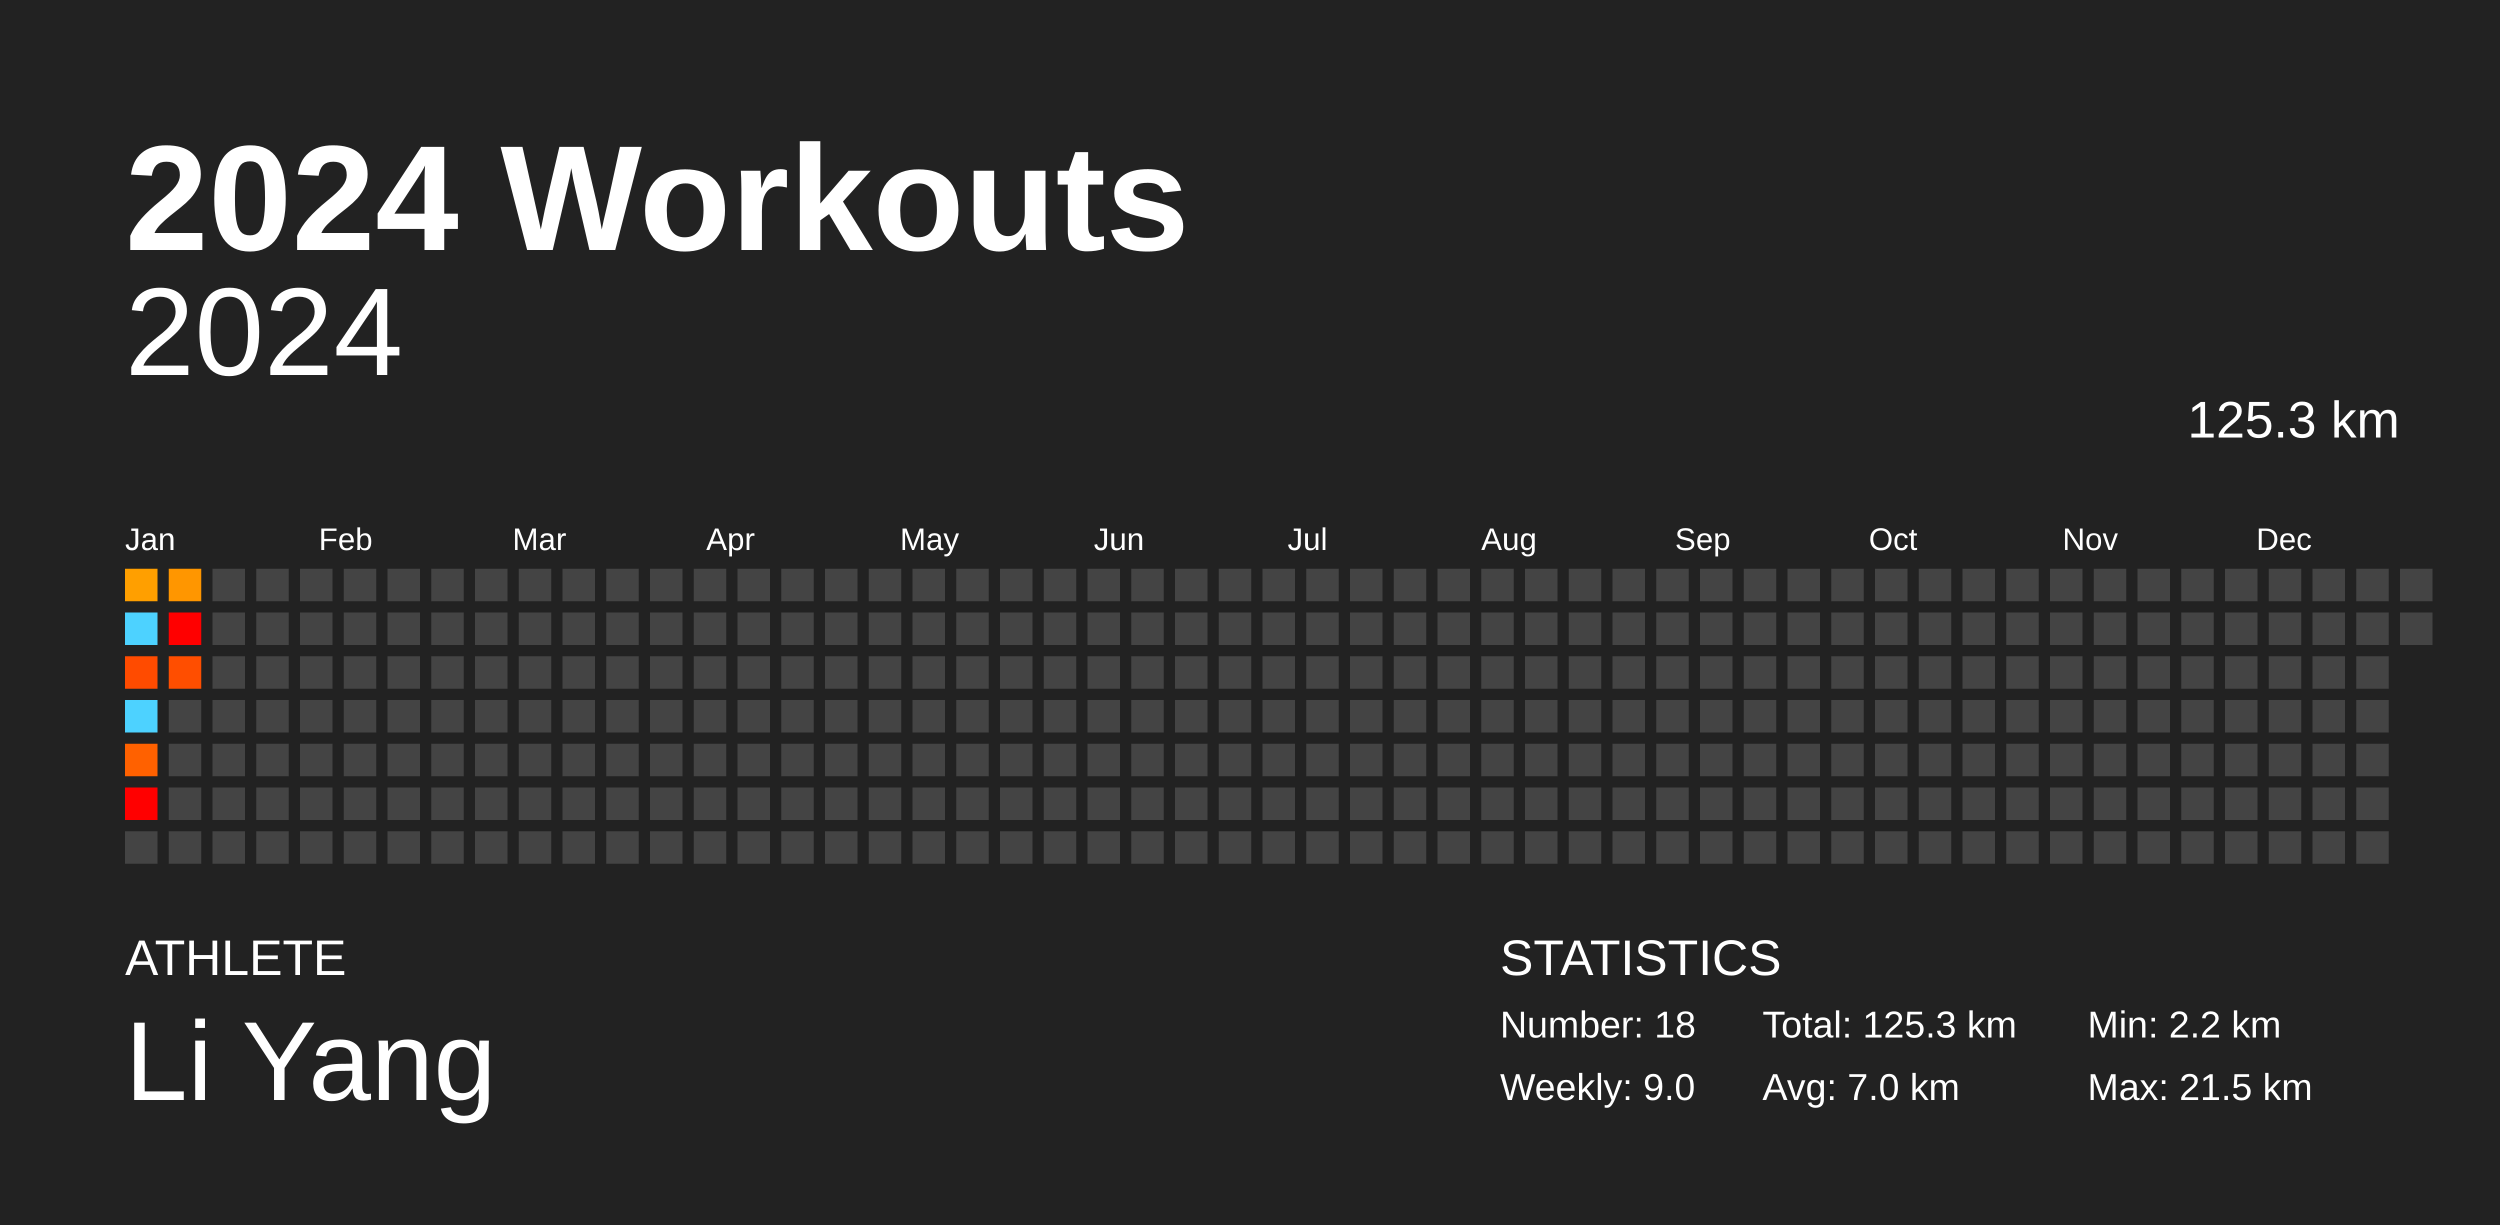
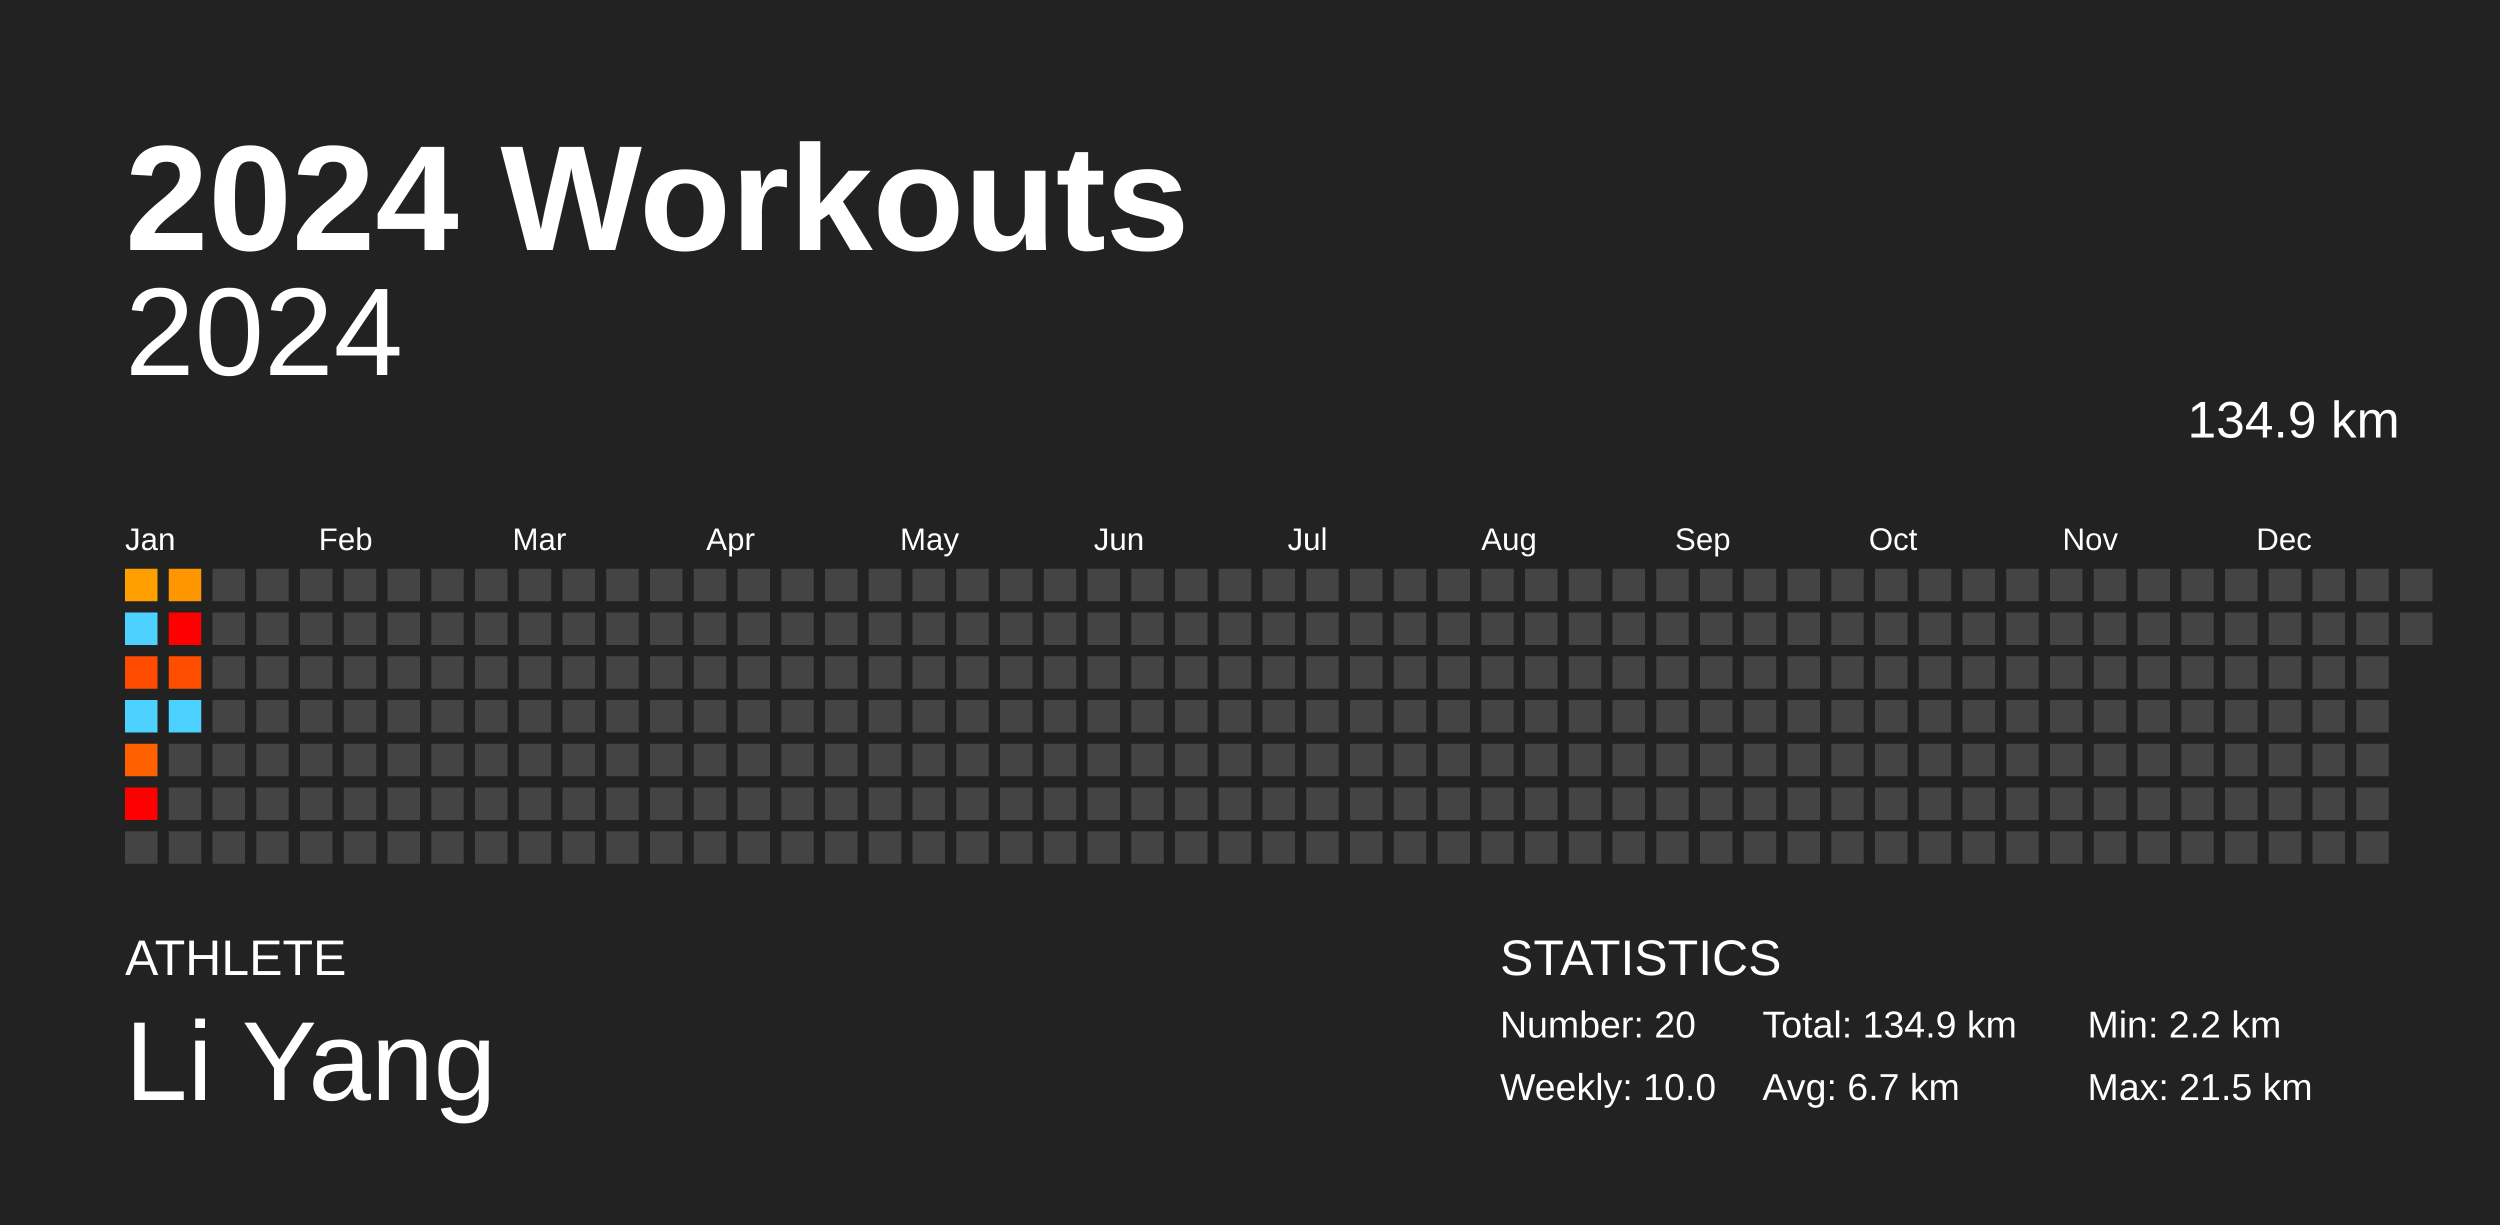
<svg xmlns="http://www.w3.org/2000/svg" baseProfile="full" height="98mm" version="1.1" viewBox="0,0,200,98" width="200mm">
  <defs />
  <rect fill="#222222" height="98" width="200" x="0" y="0" />
  <text fill="#FFFFFF" style="font-size:12px; font-family:Arial; font-weight:bold;" x="10" y="20">2024 Workouts</text>
  <text fill="#FFFFFF" style="font-size:4px; font-family:Arial" x="10" y="78">ATHLETE</text>
  <text fill="#FFFFFF" style="font-size:9px; font-family:Arial" x="10" y="88">Li Yang</text>
  <text fill="#FFFFFF" style="font-size:4px; font-family:Arial" x="120" y="78">STATISTICS</text>
-   <text fill="#FFFFFF" style="font-size:3px; font-family:Arial" x="120" y="83">Number: 18</text>
-   <text fill="#FFFFFF" style="font-size:3px; font-family:Arial" x="120" y="88">Weekly: 9.0</text>
-   <text fill="#FFFFFF" style="font-size:3px; font-family:Arial" x="141" y="83">Total: 125.3 km</text>
-   <text fill="#FFFFFF" style="font-size:3px; font-family:Arial" x="141" y="88">Avg: 7.0 km</text>
+   <text fill="#FFFFFF" style="font-size:3px; font-family:Arial" x="120" y="83">Number: 20</text>
+   <text fill="#FFFFFF" style="font-size:3px; font-family:Arial" x="120" y="88">Weekly: 10.0</text>
+   <text fill="#FFFFFF" style="font-size:3px; font-family:Arial" x="141" y="83">Total: 134.9 km</text>
+   <text fill="#FFFFFF" style="font-size:3px; font-family:Arial" x="141" y="88">Avg: 6.7 km</text>
  <text fill="#FFFFFF" style="font-size:3px; font-family:Arial" x="167" y="83">Min: 2.2 km</text>
  <text fill="#FFFFFF" style="font-size:3px; font-family:Arial" x="167" y="88">Max: 21.5 km</text>
  <text alignment-baseline="hanging" fill="#FFFFFF" style="font-size:10.0px; font-family:Arial;" x="10" y="30">2024</text>
-   <text alignment-baseline="hanging" fill="#FFFFFF" style="font-size:4.125px; font-family:Arial;" x="175" y="35">125.3 km</text>
+   <text alignment-baseline="hanging" fill="#FFFFFF" style="font-size:4.125px; font-family:Arial;" x="175" y="35">134.9 km</text>
  <text fill="#FFFFFF" style="font-size:2.5px; font-family:Arial" x="10.0" y="44">Jan</text>
  <text fill="#FFFFFF" style="font-size:2.5px; font-family:Arial" x="25.5" y="44">Feb</text>
  <text fill="#FFFFFF" style="font-size:2.5px; font-family:Arial" x="41.0" y="44">Mar</text>
  <text fill="#FFFFFF" style="font-size:2.5px; font-family:Arial" x="56.5" y="44">Apr</text>
  <text fill="#FFFFFF" style="font-size:2.5px; font-family:Arial" x="72.0" y="44">May</text>
  <text fill="#FFFFFF" style="font-size:2.5px; font-family:Arial" x="87.5" y="44">Jun</text>
  <text fill="#FFFFFF" style="font-size:2.5px; font-family:Arial" x="103.0" y="44">Jul</text>
  <text fill="#FFFFFF" style="font-size:2.5px; font-family:Arial" x="118.5" y="44">Aug</text>
  <text fill="#FFFFFF" style="font-size:2.5px; font-family:Arial" x="134.0" y="44">Sep</text>
  <text fill="#FFFFFF" style="font-size:2.5px; font-family:Arial" x="149.5" y="44">Oct</text>
  <text fill="#FFFFFF" style="font-size:2.5px; font-family:Arial" x="165.0" y="44">Nov</text>
  <text fill="#FFFFFF" style="font-size:2.5px; font-family:Arial" x="180.5" y="44">Dec</text>
  <rect fill="#ff9f00" height="2.6" width="2.6" x="10.0" y="45.5" />
  <rect fill="#4dd2ff" height="2.6" width="2.6" x="10.0" y="49.0" />
  <rect fill="#ff4b00" height="2.6" width="2.6" x="10.0" y="52.5" />
  <rect fill="#4dd2ff" height="2.6" width="2.6" x="10.0" y="56.0" />
  <rect fill="#ff6100" height="2.6" width="2.6" x="10.0" y="59.5" />
  <rect fill="red" height="2.6" width="2.6" x="10.0" y="63.0" />
  <rect fill="#444444" height="2.6" width="2.6" x="10.0" y="66.5" />
  <rect fill="#ff9600" height="2.6" width="2.6" x="13.5" y="45.5" />
  <rect fill="red" height="2.6" width="2.6" x="13.5" y="49.0" />
  <rect fill="#ff4e00" height="2.6" width="2.6" x="13.5" y="52.5" />
-   <rect fill="#444444" height="2.6" width="2.6" x="13.5" y="56.0" />
+   <rect fill="#4dd2ff" height="2.6" width="2.6" x="13.5" y="56.0" />
  <rect fill="#444444" height="2.6" width="2.6" x="13.5" y="59.5" />
  <rect fill="#444444" height="2.6" width="2.6" x="13.5" y="63.0" />
  <rect fill="#444444" height="2.6" width="2.6" x="13.5" y="66.5" />
  <rect fill="#444444" height="2.6" width="2.6" x="17.0" y="45.5" />
  <rect fill="#444444" height="2.6" width="2.6" x="17.0" y="49.0" />
  <rect fill="#444444" height="2.6" width="2.6" x="17.0" y="52.5" />
  <rect fill="#444444" height="2.6" width="2.6" x="17.0" y="56.0" />
  <rect fill="#444444" height="2.6" width="2.6" x="17.0" y="59.5" />
  <rect fill="#444444" height="2.6" width="2.6" x="17.0" y="63.0" />
  <rect fill="#444444" height="2.6" width="2.6" x="17.0" y="66.5" />
  <rect fill="#444444" height="2.6" width="2.6" x="20.5" y="45.5" />
  <rect fill="#444444" height="2.6" width="2.6" x="20.5" y="49.0" />
  <rect fill="#444444" height="2.6" width="2.6" x="20.5" y="52.5" />
  <rect fill="#444444" height="2.6" width="2.6" x="20.5" y="56.0" />
  <rect fill="#444444" height="2.6" width="2.6" x="20.5" y="59.5" />
  <rect fill="#444444" height="2.6" width="2.6" x="20.5" y="63.0" />
  <rect fill="#444444" height="2.6" width="2.6" x="20.5" y="66.5" />
  <rect fill="#444444" height="2.6" width="2.6" x="24.0" y="45.5" />
  <rect fill="#444444" height="2.6" width="2.6" x="24.0" y="49.0" />
  <rect fill="#444444" height="2.6" width="2.6" x="24.0" y="52.5" />
  <rect fill="#444444" height="2.6" width="2.6" x="24.0" y="56.0" />
  <rect fill="#444444" height="2.6" width="2.6" x="24.0" y="59.5" />
  <rect fill="#444444" height="2.6" width="2.6" x="24.0" y="63.0" />
  <rect fill="#444444" height="2.6" width="2.6" x="24.0" y="66.5" />
  <rect fill="#444444" height="2.6" width="2.6" x="27.5" y="45.5" />
  <rect fill="#444444" height="2.6" width="2.6" x="27.5" y="49.0" />
  <rect fill="#444444" height="2.6" width="2.6" x="27.5" y="52.5" />
  <rect fill="#444444" height="2.6" width="2.6" x="27.5" y="56.0" />
  <rect fill="#444444" height="2.6" width="2.6" x="27.5" y="59.5" />
  <rect fill="#444444" height="2.6" width="2.6" x="27.5" y="63.0" />
  <rect fill="#444444" height="2.6" width="2.6" x="27.5" y="66.5" />
  <rect fill="#444444" height="2.6" width="2.6" x="31.0" y="45.5" />
  <rect fill="#444444" height="2.6" width="2.6" x="31.0" y="49.0" />
  <rect fill="#444444" height="2.6" width="2.6" x="31.0" y="52.5" />
  <rect fill="#444444" height="2.6" width="2.6" x="31.0" y="56.0" />
  <rect fill="#444444" height="2.6" width="2.6" x="31.0" y="59.5" />
  <rect fill="#444444" height="2.6" width="2.6" x="31.0" y="63.0" />
  <rect fill="#444444" height="2.6" width="2.6" x="31.0" y="66.5" />
  <rect fill="#444444" height="2.6" width="2.6" x="34.5" y="45.5" />
  <rect fill="#444444" height="2.6" width="2.6" x="34.5" y="49.0" />
  <rect fill="#444444" height="2.6" width="2.6" x="34.5" y="52.5" />
  <rect fill="#444444" height="2.6" width="2.6" x="34.5" y="56.0" />
  <rect fill="#444444" height="2.6" width="2.6" x="34.5" y="59.5" />
  <rect fill="#444444" height="2.6" width="2.6" x="34.5" y="63.0" />
  <rect fill="#444444" height="2.6" width="2.6" x="34.5" y="66.5" />
  <rect fill="#444444" height="2.6" width="2.6" x="38.0" y="45.5" />
  <rect fill="#444444" height="2.6" width="2.6" x="38.0" y="49.0" />
  <rect fill="#444444" height="2.6" width="2.6" x="38.0" y="52.5" />
  <rect fill="#444444" height="2.6" width="2.6" x="38.0" y="56.0" />
  <rect fill="#444444" height="2.6" width="2.6" x="38.0" y="59.5" />
  <rect fill="#444444" height="2.6" width="2.6" x="38.0" y="63.0" />
  <rect fill="#444444" height="2.6" width="2.6" x="38.0" y="66.5" />
  <rect fill="#444444" height="2.6" width="2.6" x="41.5" y="45.5" />
  <rect fill="#444444" height="2.6" width="2.6" x="41.5" y="49.0" />
  <rect fill="#444444" height="2.6" width="2.6" x="41.5" y="52.5" />
  <rect fill="#444444" height="2.6" width="2.6" x="41.5" y="56.0" />
  <rect fill="#444444" height="2.6" width="2.6" x="41.5" y="59.5" />
  <rect fill="#444444" height="2.6" width="2.6" x="41.5" y="63.0" />
  <rect fill="#444444" height="2.6" width="2.6" x="41.5" y="66.5" />
  <rect fill="#444444" height="2.6" width="2.6" x="45.0" y="45.5" />
  <rect fill="#444444" height="2.6" width="2.6" x="45.0" y="49.0" />
  <rect fill="#444444" height="2.6" width="2.6" x="45.0" y="52.5" />
  <rect fill="#444444" height="2.6" width="2.6" x="45.0" y="56.0" />
  <rect fill="#444444" height="2.6" width="2.6" x="45.0" y="59.5" />
  <rect fill="#444444" height="2.6" width="2.6" x="45.0" y="63.0" />
  <rect fill="#444444" height="2.6" width="2.6" x="45.0" y="66.5" />
  <rect fill="#444444" height="2.6" width="2.6" x="48.5" y="45.5" />
  <rect fill="#444444" height="2.6" width="2.6" x="48.5" y="49.0" />
  <rect fill="#444444" height="2.6" width="2.6" x="48.5" y="52.5" />
  <rect fill="#444444" height="2.6" width="2.6" x="48.5" y="56.0" />
  <rect fill="#444444" height="2.6" width="2.6" x="48.5" y="59.5" />
  <rect fill="#444444" height="2.6" width="2.6" x="48.5" y="63.0" />
  <rect fill="#444444" height="2.6" width="2.6" x="48.5" y="66.5" />
  <rect fill="#444444" height="2.6" width="2.6" x="52.0" y="45.5" />
  <rect fill="#444444" height="2.6" width="2.6" x="52.0" y="49.0" />
  <rect fill="#444444" height="2.6" width="2.6" x="52.0" y="52.5" />
  <rect fill="#444444" height="2.6" width="2.6" x="52.0" y="56.0" />
  <rect fill="#444444" height="2.6" width="2.6" x="52.0" y="59.5" />
  <rect fill="#444444" height="2.6" width="2.6" x="52.0" y="63.0" />
  <rect fill="#444444" height="2.6" width="2.6" x="52.0" y="66.5" />
  <rect fill="#444444" height="2.6" width="2.6" x="55.5" y="45.5" />
  <rect fill="#444444" height="2.6" width="2.6" x="55.5" y="49.0" />
  <rect fill="#444444" height="2.6" width="2.6" x="55.5" y="52.5" />
  <rect fill="#444444" height="2.6" width="2.6" x="55.5" y="56.0" />
  <rect fill="#444444" height="2.6" width="2.6" x="55.5" y="59.5" />
  <rect fill="#444444" height="2.6" width="2.6" x="55.5" y="63.0" />
  <rect fill="#444444" height="2.6" width="2.6" x="55.5" y="66.5" />
  <rect fill="#444444" height="2.6" width="2.6" x="59.0" y="45.5" />
  <rect fill="#444444" height="2.6" width="2.6" x="59.0" y="49.0" />
  <rect fill="#444444" height="2.6" width="2.6" x="59.0" y="52.5" />
  <rect fill="#444444" height="2.6" width="2.6" x="59.0" y="56.0" />
  <rect fill="#444444" height="2.6" width="2.6" x="59.0" y="59.5" />
  <rect fill="#444444" height="2.6" width="2.6" x="59.0" y="63.0" />
  <rect fill="#444444" height="2.6" width="2.6" x="59.0" y="66.5" />
  <rect fill="#444444" height="2.6" width="2.6" x="62.5" y="45.5" />
  <rect fill="#444444" height="2.6" width="2.6" x="62.5" y="49.0" />
  <rect fill="#444444" height="2.6" width="2.6" x="62.5" y="52.5" />
  <rect fill="#444444" height="2.6" width="2.6" x="62.5" y="56.0" />
  <rect fill="#444444" height="2.6" width="2.6" x="62.5" y="59.5" />
  <rect fill="#444444" height="2.6" width="2.6" x="62.5" y="63.0" />
  <rect fill="#444444" height="2.6" width="2.6" x="62.5" y="66.5" />
  <rect fill="#444444" height="2.6" width="2.6" x="66.0" y="45.5" />
  <rect fill="#444444" height="2.6" width="2.6" x="66.0" y="49.0" />
  <rect fill="#444444" height="2.6" width="2.6" x="66.0" y="52.5" />
  <rect fill="#444444" height="2.6" width="2.6" x="66.0" y="56.0" />
  <rect fill="#444444" height="2.6" width="2.6" x="66.0" y="59.5" />
  <rect fill="#444444" height="2.6" width="2.6" x="66.0" y="63.0" />
  <rect fill="#444444" height="2.6" width="2.6" x="66.0" y="66.5" />
  <rect fill="#444444" height="2.6" width="2.6" x="69.5" y="45.5" />
  <rect fill="#444444" height="2.6" width="2.6" x="69.5" y="49.0" />
  <rect fill="#444444" height="2.6" width="2.6" x="69.5" y="52.5" />
  <rect fill="#444444" height="2.6" width="2.6" x="69.5" y="56.0" />
  <rect fill="#444444" height="2.6" width="2.6" x="69.5" y="59.5" />
  <rect fill="#444444" height="2.6" width="2.6" x="69.5" y="63.0" />
  <rect fill="#444444" height="2.6" width="2.6" x="69.5" y="66.5" />
  <rect fill="#444444" height="2.6" width="2.6" x="73.0" y="45.5" />
  <rect fill="#444444" height="2.6" width="2.6" x="73.0" y="49.0" />
  <rect fill="#444444" height="2.6" width="2.6" x="73.0" y="52.5" />
  <rect fill="#444444" height="2.6" width="2.6" x="73.0" y="56.0" />
  <rect fill="#444444" height="2.6" width="2.6" x="73.0" y="59.5" />
  <rect fill="#444444" height="2.6" width="2.6" x="73.0" y="63.0" />
  <rect fill="#444444" height="2.6" width="2.6" x="73.0" y="66.5" />
  <rect fill="#444444" height="2.6" width="2.6" x="76.5" y="45.5" />
  <rect fill="#444444" height="2.6" width="2.6" x="76.5" y="49.0" />
  <rect fill="#444444" height="2.6" width="2.6" x="76.5" y="52.5" />
  <rect fill="#444444" height="2.6" width="2.6" x="76.5" y="56.0" />
  <rect fill="#444444" height="2.6" width="2.6" x="76.5" y="59.5" />
  <rect fill="#444444" height="2.6" width="2.6" x="76.5" y="63.0" />
  <rect fill="#444444" height="2.6" width="2.6" x="76.5" y="66.5" />
  <rect fill="#444444" height="2.6" width="2.6" x="80.0" y="45.5" />
  <rect fill="#444444" height="2.6" width="2.6" x="80.0" y="49.0" />
  <rect fill="#444444" height="2.6" width="2.6" x="80.0" y="52.5" />
  <rect fill="#444444" height="2.6" width="2.6" x="80.0" y="56.0" />
  <rect fill="#444444" height="2.6" width="2.6" x="80.0" y="59.5" />
  <rect fill="#444444" height="2.6" width="2.6" x="80.0" y="63.0" />
  <rect fill="#444444" height="2.6" width="2.6" x="80.0" y="66.5" />
  <rect fill="#444444" height="2.6" width="2.6" x="83.5" y="45.5" />
  <rect fill="#444444" height="2.6" width="2.6" x="83.5" y="49.0" />
  <rect fill="#444444" height="2.6" width="2.6" x="83.5" y="52.5" />
  <rect fill="#444444" height="2.6" width="2.6" x="83.5" y="56.0" />
  <rect fill="#444444" height="2.6" width="2.6" x="83.5" y="59.5" />
  <rect fill="#444444" height="2.6" width="2.6" x="83.5" y="63.0" />
  <rect fill="#444444" height="2.6" width="2.6" x="83.5" y="66.5" />
  <rect fill="#444444" height="2.6" width="2.6" x="87.0" y="45.5" />
  <rect fill="#444444" height="2.6" width="2.6" x="87.0" y="49.0" />
  <rect fill="#444444" height="2.6" width="2.6" x="87.0" y="52.5" />
  <rect fill="#444444" height="2.6" width="2.6" x="87.0" y="56.0" />
  <rect fill="#444444" height="2.6" width="2.6" x="87.0" y="59.5" />
  <rect fill="#444444" height="2.6" width="2.6" x="87.0" y="63.0" />
  <rect fill="#444444" height="2.6" width="2.6" x="87.0" y="66.5" />
  <rect fill="#444444" height="2.6" width="2.6" x="90.5" y="45.5" />
  <rect fill="#444444" height="2.6" width="2.6" x="90.5" y="49.0" />
  <rect fill="#444444" height="2.6" width="2.6" x="90.5" y="52.5" />
  <rect fill="#444444" height="2.6" width="2.6" x="90.5" y="56.0" />
  <rect fill="#444444" height="2.6" width="2.6" x="90.5" y="59.5" />
  <rect fill="#444444" height="2.6" width="2.6" x="90.5" y="63.0" />
  <rect fill="#444444" height="2.6" width="2.6" x="90.5" y="66.5" />
  <rect fill="#444444" height="2.6" width="2.6" x="94.0" y="45.5" />
  <rect fill="#444444" height="2.6" width="2.6" x="94.0" y="49.0" />
  <rect fill="#444444" height="2.6" width="2.6" x="94.0" y="52.5" />
  <rect fill="#444444" height="2.6" width="2.6" x="94.0" y="56.0" />
  <rect fill="#444444" height="2.6" width="2.6" x="94.0" y="59.5" />
  <rect fill="#444444" height="2.6" width="2.6" x="94.0" y="63.0" />
  <rect fill="#444444" height="2.6" width="2.6" x="94.0" y="66.5" />
  <rect fill="#444444" height="2.6" width="2.6" x="97.5" y="45.5" />
  <rect fill="#444444" height="2.6" width="2.6" x="97.5" y="49.0" />
  <rect fill="#444444" height="2.6" width="2.6" x="97.5" y="52.5" />
  <rect fill="#444444" height="2.6" width="2.6" x="97.5" y="56.0" />
  <rect fill="#444444" height="2.6" width="2.6" x="97.5" y="59.5" />
  <rect fill="#444444" height="2.6" width="2.6" x="97.5" y="63.0" />
  <rect fill="#444444" height="2.6" width="2.6" x="97.5" y="66.5" />
  <rect fill="#444444" height="2.6" width="2.6" x="101.0" y="45.5" />
  <rect fill="#444444" height="2.6" width="2.6" x="101.0" y="49.0" />
  <rect fill="#444444" height="2.6" width="2.6" x="101.0" y="52.5" />
  <rect fill="#444444" height="2.6" width="2.6" x="101.0" y="56.0" />
  <rect fill="#444444" height="2.6" width="2.6" x="101.0" y="59.5" />
  <rect fill="#444444" height="2.6" width="2.6" x="101.0" y="63.0" />
  <rect fill="#444444" height="2.6" width="2.6" x="101.0" y="66.5" />
  <rect fill="#444444" height="2.6" width="2.6" x="104.5" y="45.5" />
  <rect fill="#444444" height="2.6" width="2.6" x="104.5" y="49.0" />
  <rect fill="#444444" height="2.6" width="2.6" x="104.5" y="52.5" />
  <rect fill="#444444" height="2.6" width="2.6" x="104.5" y="56.0" />
  <rect fill="#444444" height="2.6" width="2.6" x="104.5" y="59.5" />
  <rect fill="#444444" height="2.6" width="2.6" x="104.5" y="63.0" />
  <rect fill="#444444" height="2.6" width="2.6" x="104.5" y="66.5" />
  <rect fill="#444444" height="2.6" width="2.6" x="108.0" y="45.5" />
  <rect fill="#444444" height="2.6" width="2.6" x="108.0" y="49.0" />
  <rect fill="#444444" height="2.6" width="2.6" x="108.0" y="52.5" />
  <rect fill="#444444" height="2.6" width="2.6" x="108.0" y="56.0" />
  <rect fill="#444444" height="2.6" width="2.6" x="108.0" y="59.5" />
  <rect fill="#444444" height="2.6" width="2.6" x="108.0" y="63.0" />
  <rect fill="#444444" height="2.6" width="2.6" x="108.0" y="66.5" />
  <rect fill="#444444" height="2.6" width="2.6" x="111.5" y="45.5" />
  <rect fill="#444444" height="2.6" width="2.6" x="111.5" y="49.0" />
  <rect fill="#444444" height="2.6" width="2.6" x="111.5" y="52.5" />
  <rect fill="#444444" height="2.6" width="2.6" x="111.5" y="56.0" />
  <rect fill="#444444" height="2.6" width="2.6" x="111.5" y="59.5" />
  <rect fill="#444444" height="2.6" width="2.6" x="111.5" y="63.0" />
  <rect fill="#444444" height="2.6" width="2.6" x="111.5" y="66.5" />
  <rect fill="#444444" height="2.6" width="2.6" x="115.0" y="45.5" />
  <rect fill="#444444" height="2.6" width="2.6" x="115.0" y="49.0" />
  <rect fill="#444444" height="2.6" width="2.6" x="115.0" y="52.5" />
  <rect fill="#444444" height="2.6" width="2.6" x="115.0" y="56.0" />
  <rect fill="#444444" height="2.6" width="2.6" x="115.0" y="59.5" />
  <rect fill="#444444" height="2.6" width="2.6" x="115.0" y="63.0" />
  <rect fill="#444444" height="2.6" width="2.6" x="115.0" y="66.5" />
  <rect fill="#444444" height="2.6" width="2.6" x="118.5" y="45.5" />
  <rect fill="#444444" height="2.6" width="2.6" x="118.5" y="49.0" />
  <rect fill="#444444" height="2.6" width="2.6" x="118.5" y="52.5" />
  <rect fill="#444444" height="2.6" width="2.6" x="118.5" y="56.0" />
  <rect fill="#444444" height="2.6" width="2.6" x="118.5" y="59.5" />
  <rect fill="#444444" height="2.6" width="2.6" x="118.5" y="63.0" />
  <rect fill="#444444" height="2.6" width="2.6" x="118.5" y="66.5" />
  <rect fill="#444444" height="2.6" width="2.6" x="122.0" y="45.5" />
  <rect fill="#444444" height="2.6" width="2.6" x="122.0" y="49.0" />
  <rect fill="#444444" height="2.6" width="2.6" x="122.0" y="52.5" />
  <rect fill="#444444" height="2.6" width="2.6" x="122.0" y="56.0" />
  <rect fill="#444444" height="2.6" width="2.6" x="122.0" y="59.5" />
  <rect fill="#444444" height="2.6" width="2.6" x="122.0" y="63.0" />
  <rect fill="#444444" height="2.6" width="2.6" x="122.0" y="66.5" />
  <rect fill="#444444" height="2.6" width="2.6" x="125.5" y="45.5" />
  <rect fill="#444444" height="2.6" width="2.6" x="125.5" y="49.0" />
  <rect fill="#444444" height="2.6" width="2.6" x="125.5" y="52.5" />
  <rect fill="#444444" height="2.6" width="2.6" x="125.5" y="56.0" />
  <rect fill="#444444" height="2.6" width="2.6" x="125.5" y="59.5" />
  <rect fill="#444444" height="2.6" width="2.6" x="125.5" y="63.0" />
  <rect fill="#444444" height="2.6" width="2.6" x="125.5" y="66.5" />
  <rect fill="#444444" height="2.6" width="2.6" x="129.0" y="45.5" />
  <rect fill="#444444" height="2.6" width="2.6" x="129.0" y="49.0" />
  <rect fill="#444444" height="2.6" width="2.6" x="129.0" y="52.5" />
  <rect fill="#444444" height="2.6" width="2.6" x="129.0" y="56.0" />
  <rect fill="#444444" height="2.6" width="2.6" x="129.0" y="59.5" />
  <rect fill="#444444" height="2.6" width="2.6" x="129.0" y="63.0" />
  <rect fill="#444444" height="2.6" width="2.6" x="129.0" y="66.5" />
  <rect fill="#444444" height="2.6" width="2.6" x="132.5" y="45.5" />
  <rect fill="#444444" height="2.6" width="2.6" x="132.5" y="49.0" />
  <rect fill="#444444" height="2.6" width="2.6" x="132.5" y="52.5" />
  <rect fill="#444444" height="2.6" width="2.6" x="132.5" y="56.0" />
  <rect fill="#444444" height="2.6" width="2.6" x="132.5" y="59.5" />
  <rect fill="#444444" height="2.6" width="2.6" x="132.5" y="63.0" />
  <rect fill="#444444" height="2.6" width="2.6" x="132.5" y="66.5" />
  <rect fill="#444444" height="2.6" width="2.6" x="136.0" y="45.5" />
  <rect fill="#444444" height="2.6" width="2.6" x="136.0" y="49.0" />
  <rect fill="#444444" height="2.6" width="2.6" x="136.0" y="52.5" />
  <rect fill="#444444" height="2.6" width="2.6" x="136.0" y="56.0" />
  <rect fill="#444444" height="2.6" width="2.6" x="136.0" y="59.5" />
  <rect fill="#444444" height="2.6" width="2.6" x="136.0" y="63.0" />
  <rect fill="#444444" height="2.6" width="2.6" x="136.0" y="66.5" />
  <rect fill="#444444" height="2.6" width="2.6" x="139.5" y="45.5" />
  <rect fill="#444444" height="2.6" width="2.6" x="139.5" y="49.0" />
  <rect fill="#444444" height="2.6" width="2.6" x="139.5" y="52.5" />
  <rect fill="#444444" height="2.6" width="2.6" x="139.5" y="56.0" />
  <rect fill="#444444" height="2.6" width="2.6" x="139.5" y="59.5" />
  <rect fill="#444444" height="2.6" width="2.6" x="139.5" y="63.0" />
  <rect fill="#444444" height="2.6" width="2.6" x="139.5" y="66.5" />
  <rect fill="#444444" height="2.6" width="2.6" x="143.0" y="45.5" />
  <rect fill="#444444" height="2.6" width="2.6" x="143.0" y="49.0" />
  <rect fill="#444444" height="2.6" width="2.6" x="143.0" y="52.5" />
  <rect fill="#444444" height="2.6" width="2.6" x="143.0" y="56.0" />
  <rect fill="#444444" height="2.6" width="2.6" x="143.0" y="59.5" />
  <rect fill="#444444" height="2.6" width="2.6" x="143.0" y="63.0" />
  <rect fill="#444444" height="2.6" width="2.6" x="143.0" y="66.5" />
  <rect fill="#444444" height="2.6" width="2.6" x="146.5" y="45.5" />
  <rect fill="#444444" height="2.6" width="2.6" x="146.5" y="49.0" />
  <rect fill="#444444" height="2.6" width="2.6" x="146.5" y="52.5" />
  <rect fill="#444444" height="2.6" width="2.6" x="146.5" y="56.0" />
  <rect fill="#444444" height="2.6" width="2.6" x="146.5" y="59.5" />
  <rect fill="#444444" height="2.6" width="2.6" x="146.5" y="63.0" />
  <rect fill="#444444" height="2.6" width="2.6" x="146.5" y="66.5" />
  <rect fill="#444444" height="2.6" width="2.6" x="150.0" y="45.5" />
  <rect fill="#444444" height="2.6" width="2.6" x="150.0" y="49.0" />
  <rect fill="#444444" height="2.6" width="2.6" x="150.0" y="52.5" />
  <rect fill="#444444" height="2.6" width="2.6" x="150.0" y="56.0" />
  <rect fill="#444444" height="2.6" width="2.6" x="150.0" y="59.5" />
  <rect fill="#444444" height="2.6" width="2.6" x="150.0" y="63.0" />
  <rect fill="#444444" height="2.6" width="2.6" x="150.0" y="66.5" />
  <rect fill="#444444" height="2.6" width="2.6" x="153.5" y="45.5" />
  <rect fill="#444444" height="2.6" width="2.6" x="153.5" y="49.0" />
  <rect fill="#444444" height="2.6" width="2.6" x="153.5" y="52.5" />
  <rect fill="#444444" height="2.6" width="2.6" x="153.5" y="56.0" />
  <rect fill="#444444" height="2.6" width="2.6" x="153.5" y="59.5" />
  <rect fill="#444444" height="2.6" width="2.6" x="153.5" y="63.0" />
  <rect fill="#444444" height="2.6" width="2.6" x="153.5" y="66.5" />
  <rect fill="#444444" height="2.6" width="2.6" x="157.0" y="45.5" />
  <rect fill="#444444" height="2.6" width="2.6" x="157.0" y="49.0" />
  <rect fill="#444444" height="2.6" width="2.6" x="157.0" y="52.5" />
  <rect fill="#444444" height="2.6" width="2.6" x="157.0" y="56.0" />
  <rect fill="#444444" height="2.6" width="2.6" x="157.0" y="59.5" />
  <rect fill="#444444" height="2.6" width="2.6" x="157.0" y="63.0" />
  <rect fill="#444444" height="2.6" width="2.6" x="157.0" y="66.5" />
  <rect fill="#444444" height="2.6" width="2.6" x="160.5" y="45.5" />
  <rect fill="#444444" height="2.6" width="2.6" x="160.5" y="49.0" />
  <rect fill="#444444" height="2.6" width="2.6" x="160.5" y="52.5" />
  <rect fill="#444444" height="2.6" width="2.6" x="160.5" y="56.0" />
  <rect fill="#444444" height="2.6" width="2.6" x="160.5" y="59.5" />
  <rect fill="#444444" height="2.6" width="2.6" x="160.5" y="63.0" />
  <rect fill="#444444" height="2.6" width="2.6" x="160.5" y="66.5" />
  <rect fill="#444444" height="2.6" width="2.6" x="164.0" y="45.5" />
  <rect fill="#444444" height="2.6" width="2.6" x="164.0" y="49.0" />
  <rect fill="#444444" height="2.6" width="2.6" x="164.0" y="52.5" />
  <rect fill="#444444" height="2.6" width="2.6" x="164.0" y="56.0" />
  <rect fill="#444444" height="2.6" width="2.6" x="164.0" y="59.5" />
  <rect fill="#444444" height="2.6" width="2.6" x="164.0" y="63.0" />
  <rect fill="#444444" height="2.6" width="2.6" x="164.0" y="66.5" />
  <rect fill="#444444" height="2.6" width="2.6" x="167.5" y="45.5" />
  <rect fill="#444444" height="2.6" width="2.6" x="167.5" y="49.0" />
  <rect fill="#444444" height="2.6" width="2.6" x="167.5" y="52.5" />
  <rect fill="#444444" height="2.6" width="2.6" x="167.5" y="56.0" />
  <rect fill="#444444" height="2.6" width="2.6" x="167.5" y="59.5" />
  <rect fill="#444444" height="2.6" width="2.6" x="167.5" y="63.0" />
  <rect fill="#444444" height="2.6" width="2.6" x="167.5" y="66.5" />
  <rect fill="#444444" height="2.6" width="2.6" x="171.0" y="45.5" />
  <rect fill="#444444" height="2.6" width="2.6" x="171.0" y="49.0" />
  <rect fill="#444444" height="2.6" width="2.6" x="171.0" y="52.5" />
  <rect fill="#444444" height="2.6" width="2.6" x="171.0" y="56.0" />
  <rect fill="#444444" height="2.6" width="2.6" x="171.0" y="59.5" />
  <rect fill="#444444" height="2.6" width="2.6" x="171.0" y="63.0" />
  <rect fill="#444444" height="2.6" width="2.6" x="171.0" y="66.5" />
  <rect fill="#444444" height="2.6" width="2.6" x="174.5" y="45.5" />
  <rect fill="#444444" height="2.6" width="2.6" x="174.5" y="49.0" />
  <rect fill="#444444" height="2.6" width="2.6" x="174.5" y="52.5" />
  <rect fill="#444444" height="2.6" width="2.6" x="174.5" y="56.0" />
  <rect fill="#444444" height="2.6" width="2.6" x="174.5" y="59.5" />
  <rect fill="#444444" height="2.6" width="2.6" x="174.5" y="63.0" />
  <rect fill="#444444" height="2.6" width="2.6" x="174.5" y="66.5" />
  <rect fill="#444444" height="2.6" width="2.6" x="178.0" y="45.5" />
  <rect fill="#444444" height="2.6" width="2.6" x="178.0" y="49.0" />
  <rect fill="#444444" height="2.6" width="2.6" x="178.0" y="52.5" />
  <rect fill="#444444" height="2.6" width="2.6" x="178.0" y="56.0" />
  <rect fill="#444444" height="2.6" width="2.6" x="178.0" y="59.5" />
  <rect fill="#444444" height="2.6" width="2.6" x="178.0" y="63.0" />
  <rect fill="#444444" height="2.6" width="2.6" x="178.0" y="66.5" />
  <rect fill="#444444" height="2.6" width="2.6" x="181.5" y="45.5" />
  <rect fill="#444444" height="2.6" width="2.6" x="181.5" y="49.0" />
  <rect fill="#444444" height="2.6" width="2.6" x="181.5" y="52.5" />
  <rect fill="#444444" height="2.6" width="2.6" x="181.5" y="56.0" />
  <rect fill="#444444" height="2.6" width="2.6" x="181.5" y="59.5" />
  <rect fill="#444444" height="2.6" width="2.6" x="181.5" y="63.0" />
  <rect fill="#444444" height="2.6" width="2.6" x="181.5" y="66.5" />
  <rect fill="#444444" height="2.6" width="2.6" x="185.0" y="45.5" />
  <rect fill="#444444" height="2.6" width="2.6" x="185.0" y="49.0" />
  <rect fill="#444444" height="2.6" width="2.6" x="185.0" y="52.5" />
  <rect fill="#444444" height="2.6" width="2.6" x="185.0" y="56.0" />
  <rect fill="#444444" height="2.6" width="2.6" x="185.0" y="59.5" />
  <rect fill="#444444" height="2.6" width="2.6" x="185.0" y="63.0" />
  <rect fill="#444444" height="2.6" width="2.6" x="185.0" y="66.5" />
  <rect fill="#444444" height="2.6" width="2.6" x="188.5" y="45.5" />
  <rect fill="#444444" height="2.6" width="2.6" x="188.5" y="49.0" />
  <rect fill="#444444" height="2.6" width="2.6" x="188.5" y="52.5" />
  <rect fill="#444444" height="2.6" width="2.6" x="188.5" y="56.0" />
  <rect fill="#444444" height="2.6" width="2.6" x="188.5" y="59.5" />
  <rect fill="#444444" height="2.6" width="2.6" x="188.5" y="63.0" />
  <rect fill="#444444" height="2.6" width="2.6" x="188.5" y="66.5" />
  <rect fill="#444444" height="2.6" width="2.6" x="192.0" y="45.5" />
  <rect fill="#444444" height="2.6" width="2.6" x="192.0" y="49.0" />
</svg>
